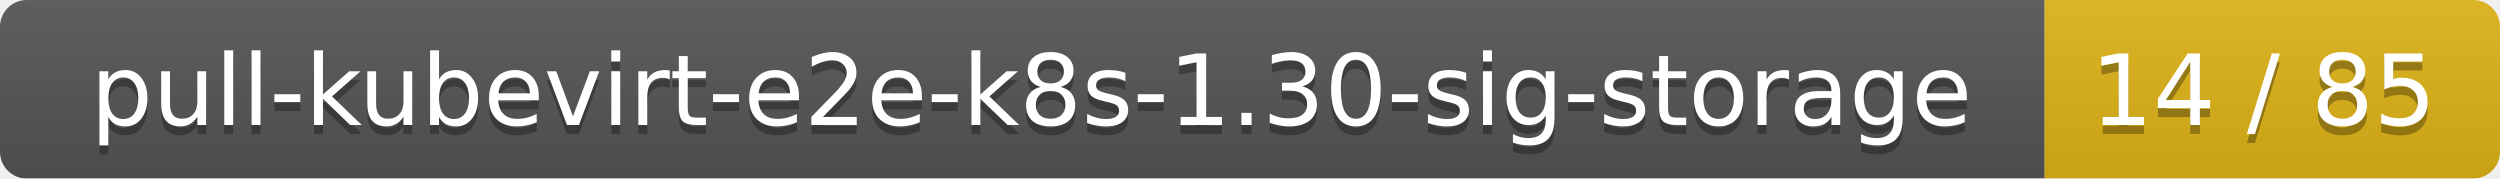
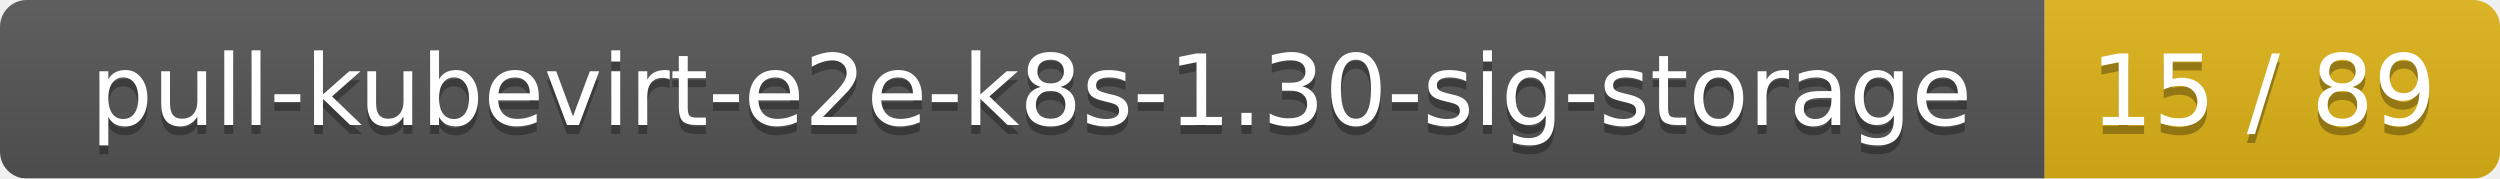
<svg xmlns="http://www.w3.org/2000/svg" width="280" height="20">
  <linearGradient id="smooth" x2="0" y2="100%">
    <stop offset="0" stop-color="#bbb" stop-opacity=".1" />
    <stop offset="1" stop-opacity=".1" />
  </linearGradient>
  <mask id="round">
    <rect width="280" height="20" rx="3" fill="#fff" />
  </mask>
  <g mask="url(#round)">
    <rect width="229" height="20" fill="#555" />
    <rect x="229" width="51" height="20" fill="#dfb317" />
    <rect width="280" height="20" fill="url(#smooth)" />
  </g>
  <g fill="#fff" text-anchor="middle" font-family="DejaVu Sans,Verdana,Geneva,sans-serif" font-size="11">
    <text x="115.5" y="15" fill="#010101" fill-opacity=".3">pull-kubevirt-e2e-k8s-1.30-sig-storage</text>
    <text x="115.5" y="14">pull-kubevirt-e2e-k8s-1.30-sig-storage</text>
-     <text x="253.5" y="15" fill="#010101" fill-opacity=".3">14 / 85</text>
-     <text x="253.5" y="14">14 / 85</text>
+     <text x="253.5" y="15" fill="#010101" fill-opacity=".3">15 / 89</text>
+     <text x="253.5" y="14">15 / 89</text>
  </g>
</svg>
